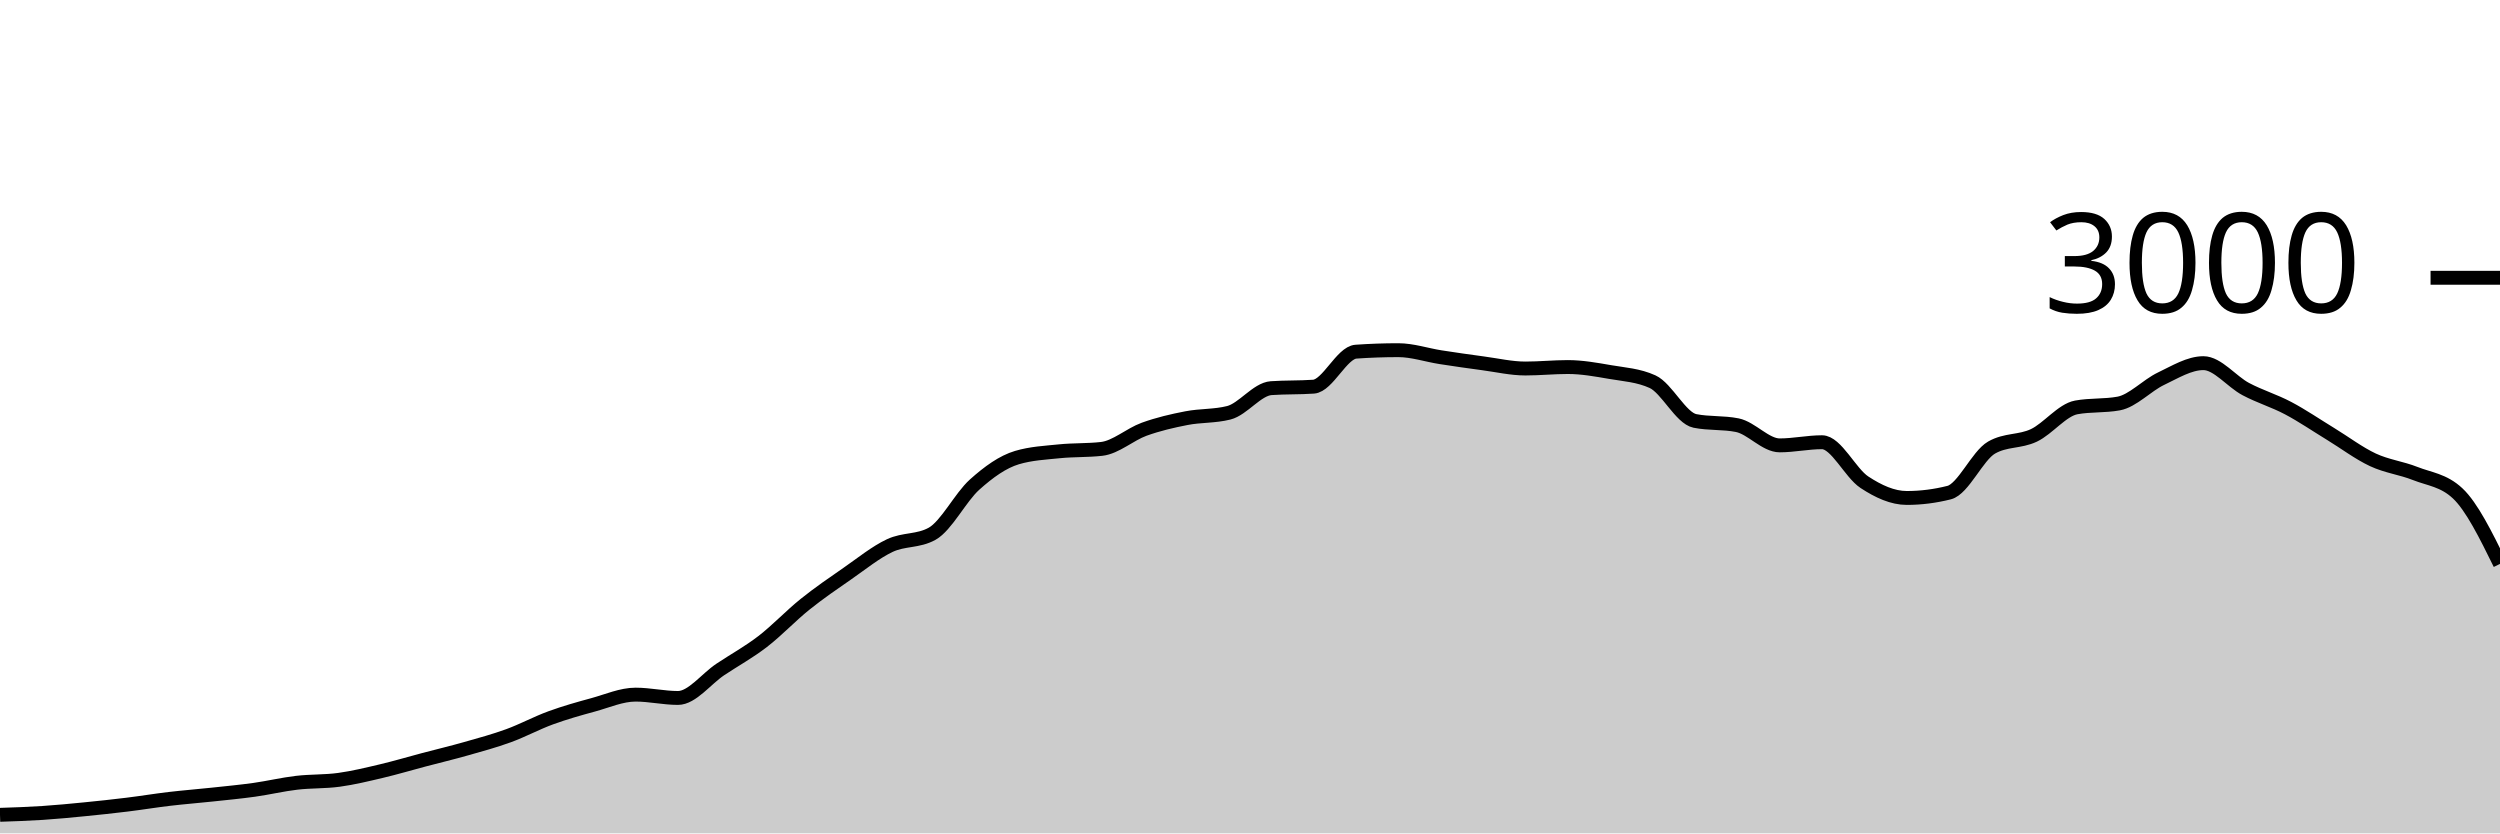
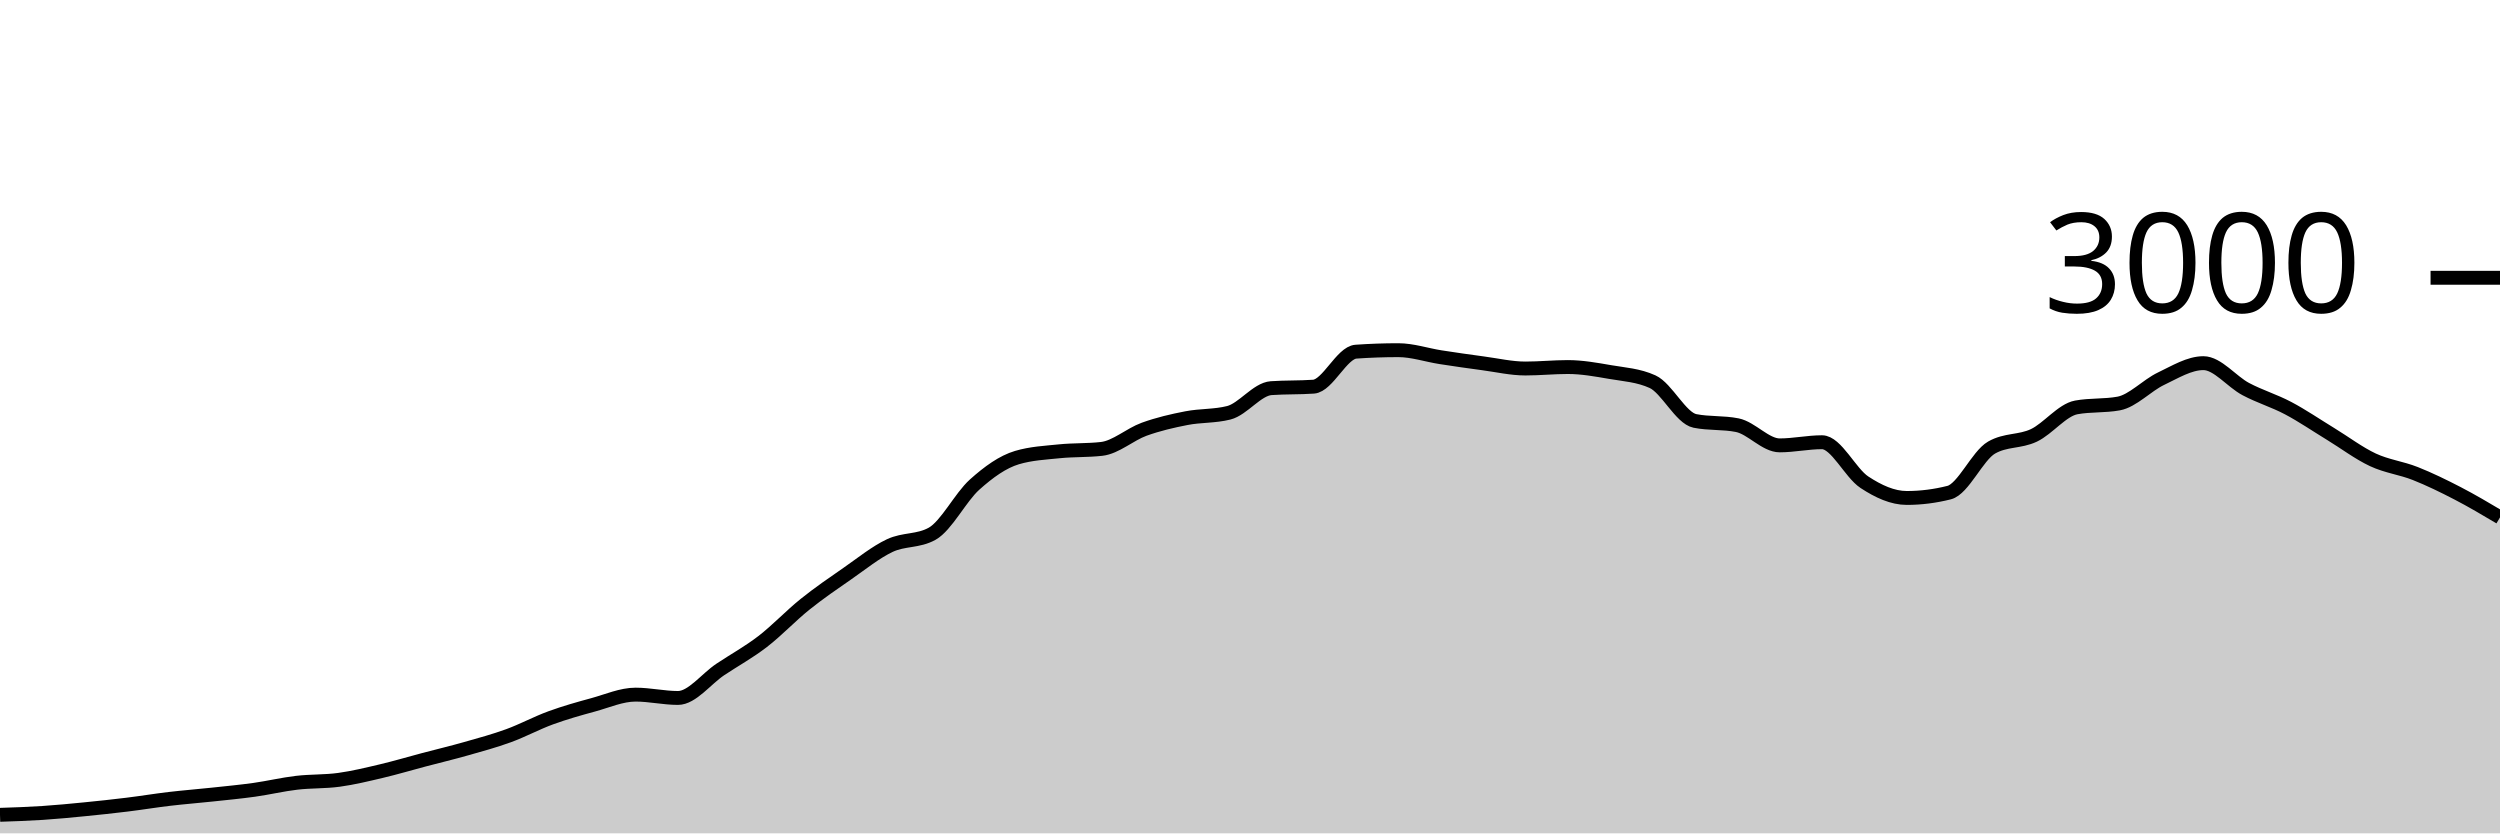
<svg xmlns="http://www.w3.org/2000/svg" viewBox="0 0 180 60">
  <g transform="translate(0,20)">
-     <path class="area" fill="rgba(0, 0, 0, 0.2)" d="M0,38.667C1.017,38.633,2.034,38.6,3.051,38.533C4.068,38.467,5.085,38.367,6.102,38.267C7.119,38.167,8.136,38.058,9.153,37.933C10.169,37.809,11.186,37.64,12.203,37.52C13.22,37.4,14.237,37.322,15.254,37.213C16.271,37.104,17.288,37.009,18.305,36.867C19.322,36.724,20.339,36.48,21.356,36.36C22.373,36.24,23.39,36.287,24.407,36.147C25.424,36.007,26.441,35.76,27.458,35.52C28.475,35.28,29.492,34.976,30.508,34.707C31.525,34.438,32.542,34.196,33.559,33.907C34.576,33.618,35.593,33.344,36.61,32.973C37.627,32.602,38.644,32.051,39.661,31.68C40.678,31.309,41.695,31.024,42.712,30.747C43.729,30.469,44.746,30.013,45.763,30.013C46.78,30.013,47.797,30.253,48.814,30.253C49.831,30.253,50.847,28.878,51.864,28.2C52.881,27.522,53.898,26.969,54.915,26.187C55.932,25.404,56.949,24.322,57.966,23.507C58.983,22.691,60,21.998,61.017,21.293C62.034,20.589,63.051,19.758,64.068,19.28C65.085,18.802,66.102,18.996,67.119,18.427C68.136,17.858,69.153,15.807,70.169,14.893C71.186,13.98,72.203,13.249,73.22,12.947C74.237,12.644,75.254,12.598,76.271,12.493C77.288,12.389,78.305,12.436,79.322,12.32C80.339,12.204,81.356,11.276,82.373,10.907C83.39,10.538,84.407,10.304,85.424,10.107C86.441,9.909,87.458,9.978,88.475,9.72C89.492,9.462,90.508,8.018,91.525,7.947C92.542,7.876,93.559,7.911,94.576,7.84C95.593,7.769,96.61,5.391,97.627,5.32C98.644,5.249,99.661,5.213,100.678,5.213C101.695,5.213,102.712,5.562,103.729,5.72C104.746,5.878,105.763,6.024,106.78,6.16C107.797,6.296,108.814,6.533,109.831,6.533C110.847,6.533,111.864,6.427,112.881,6.427C113.898,6.427,114.915,6.611,115.932,6.787C116.949,6.962,117.966,7.018,118.983,7.48C120,7.942,121.017,10.102,122.034,10.307C123.051,10.511,124.068,10.409,125.085,10.613C126.102,10.818,127.119,12.067,128.136,12.067C129.153,12.067,130.169,11.84,131.186,11.84C132.203,11.84,133.22,14.051,134.237,14.72C135.254,15.389,136.271,15.853,137.288,15.853C138.305,15.853,139.322,15.724,140.339,15.467C141.356,15.209,142.373,12.813,143.39,12.227C144.407,11.64,145.424,11.829,146.441,11.347C147.458,10.864,148.475,9.52,149.492,9.333C150.508,9.147,151.525,9.24,152.542,9.053C153.559,8.867,154.576,7.751,155.593,7.267C156.61,6.782,157.627,6.147,158.644,6.147C159.661,6.147,160.678,7.473,161.695,8.013C162.712,8.553,163.729,8.849,164.746,9.387C165.763,9.924,166.78,10.62,167.797,11.24C168.814,11.86,169.831,12.631,170.847,13.107C171.864,13.582,172.881,13.691,173.898,14.093C174.915,14.496,175.932,14.569,176.949,15.52C177.966,16.471,178.983,18.536,180,20.6L180,40C178.983,40,177.966,40,176.949,40C175.932,40,174.915,40,173.898,40C172.881,40,171.864,40,170.847,40C169.831,40,168.814,40,167.797,40C166.78,40,165.763,40,164.746,40C163.729,40,162.712,40,161.695,40C160.678,40,159.661,40,158.644,40C157.627,40,156.61,40,155.593,40C154.576,40,153.559,40,152.542,40C151.525,40,150.508,40,149.492,40C148.475,40,147.458,40,146.441,40C145.424,40,144.407,40,143.39,40C142.373,40,141.356,40,140.339,40C139.322,40,138.305,40,137.288,40C136.271,40,135.254,40,134.237,40C133.22,40,132.203,40,131.186,40C130.169,40,129.153,40,128.136,40C127.119,40,126.102,40,125.085,40C124.068,40,123.051,40,122.034,40C121.017,40,120,40,118.983,40C117.966,40,116.949,40,115.932,40C114.915,40,113.898,40,112.881,40C111.864,40,110.847,40,109.831,40C108.814,40,107.797,40,106.78,40C105.763,40,104.746,40,103.729,40C102.712,40,101.695,40,100.678,40C99.661,40,98.644,40,97.627,40C96.61,40,95.593,40,94.576,40C93.559,40,92.542,40,91.525,40C90.508,40,89.492,40,88.475,40C87.458,40,86.441,40,85.424,40C84.407,40,83.39,40,82.373,40C81.356,40,80.339,40,79.322,40C78.305,40,77.288,40,76.271,40C75.254,40,74.237,40,73.22,40C72.203,40,71.186,40,70.169,40C69.153,40,68.136,40,67.119,40C66.102,40,65.085,40,64.068,40C63.051,40,62.034,40,61.017,40C60,40,58.983,40,57.966,40C56.949,40,55.932,40,54.915,40C53.898,40,52.881,40,51.864,40C50.847,40,49.831,40,48.814,40C47.797,40,46.78,40,45.763,40C44.746,40,43.729,40,42.712,40C41.695,40,40.678,40,39.661,40C38.644,40,37.627,40,36.61,40C35.593,40,34.576,40,33.559,40C32.542,40,31.525,40,30.508,40C29.492,40,28.475,40,27.458,40C26.441,40,25.424,40,24.407,40C23.39,40,22.373,40,21.356,40C20.339,40,19.322,40,18.305,40C17.288,40,16.271,40,15.254,40C14.237,40,13.22,40,12.203,40C11.186,40,10.169,40,9.153,40C8.136,40,7.119,40,6.102,40C5.085,40,4.068,40,3.051,40C2.034,40,1.017,40,0,40Z" />
-     <path class="line" stroke="black" fill="none" d="M0,38.667C1.017,38.633,2.034,38.6,3.051,38.533C4.068,38.467,5.085,38.367,6.102,38.267C7.119,38.167,8.136,38.058,9.153,37.933C10.169,37.809,11.186,37.64,12.203,37.52C13.22,37.4,14.237,37.322,15.254,37.213C16.271,37.104,17.288,37.009,18.305,36.867C19.322,36.724,20.339,36.48,21.356,36.36C22.373,36.24,23.39,36.287,24.407,36.147C25.424,36.007,26.441,35.76,27.458,35.52C28.475,35.28,29.492,34.976,30.508,34.707C31.525,34.438,32.542,34.196,33.559,33.907C34.576,33.618,35.593,33.344,36.61,32.973C37.627,32.602,38.644,32.051,39.661,31.68C40.678,31.309,41.695,31.024,42.712,30.747C43.729,30.469,44.746,30.013,45.763,30.013C46.78,30.013,47.797,30.253,48.814,30.253C49.831,30.253,50.847,28.878,51.864,28.2C52.881,27.522,53.898,26.969,54.915,26.187C55.932,25.404,56.949,24.322,57.966,23.507C58.983,22.691,60,21.998,61.017,21.293C62.034,20.589,63.051,19.758,64.068,19.28C65.085,18.802,66.102,18.996,67.119,18.427C68.136,17.858,69.153,15.807,70.169,14.893C71.186,13.98,72.203,13.249,73.22,12.947C74.237,12.644,75.254,12.598,76.271,12.493C77.288,12.389,78.305,12.436,79.322,12.32C80.339,12.204,81.356,11.276,82.373,10.907C83.39,10.538,84.407,10.304,85.424,10.107C86.441,9.909,87.458,9.978,88.475,9.72C89.492,9.462,90.508,8.018,91.525,7.947C92.542,7.876,93.559,7.911,94.576,7.84C95.593,7.769,96.61,5.391,97.627,5.32C98.644,5.249,99.661,5.213,100.678,5.213C101.695,5.213,102.712,5.562,103.729,5.72C104.746,5.878,105.763,6.024,106.78,6.16C107.797,6.296,108.814,6.533,109.831,6.533C110.847,6.533,111.864,6.427,112.881,6.427C113.898,6.427,114.915,6.611,115.932,6.787C116.949,6.962,117.966,7.018,118.983,7.48C120,7.942,121.017,10.102,122.034,10.307C123.051,10.511,124.068,10.409,125.085,10.613C126.102,10.818,127.119,12.067,128.136,12.067C129.153,12.067,130.169,11.84,131.186,11.84C132.203,11.84,133.22,14.051,134.237,14.72C135.254,15.389,136.271,15.853,137.288,15.853C138.305,15.853,139.322,15.724,140.339,15.467C141.356,15.209,142.373,12.813,143.39,12.227C144.407,11.64,145.424,11.829,146.441,11.347C147.458,10.864,148.475,9.52,149.492,9.333C150.508,9.147,151.525,9.24,152.542,9.053C153.559,8.867,154.576,7.751,155.593,7.267C156.61,6.782,157.627,6.147,158.644,6.147C159.661,6.147,160.678,7.473,161.695,8.013C162.712,8.553,163.729,8.849,164.746,9.387C165.763,9.924,166.78,10.62,167.797,11.24C168.814,11.86,169.831,12.631,170.847,13.107C171.864,13.582,172.881,13.691,173.898,14.093C174.915,14.496,175.932,14.569,176.949,15.52C177.966,16.471,178.983,18.536,180,20.6" />
+     <path class="area" fill="rgba(0, 0, 0, 0.2)" d="M0,38.667C1.017,38.633,2.034,38.6,3.051,38.533C4.068,38.467,5.085,38.367,6.102,38.267C7.119,38.167,8.136,38.058,9.153,37.933C10.169,37.809,11.186,37.64,12.203,37.52C13.22,37.4,14.237,37.322,15.254,37.213C16.271,37.104,17.288,37.009,18.305,36.867C19.322,36.724,20.339,36.48,21.356,36.36C22.373,36.24,23.39,36.287,24.407,36.147C25.424,36.007,26.441,35.76,27.458,35.52C28.475,35.28,29.492,34.976,30.508,34.707C31.525,34.438,32.542,34.196,33.559,33.907C34.576,33.618,35.593,33.344,36.61,32.973C37.627,32.602,38.644,32.051,39.661,31.68C40.678,31.309,41.695,31.024,42.712,30.747C43.729,30.469,44.746,30.013,45.763,30.013C46.78,30.013,47.797,30.253,48.814,30.253C49.831,30.253,50.847,28.878,51.864,28.2C52.881,27.522,53.898,26.969,54.915,26.187C55.932,25.404,56.949,24.322,57.966,23.507C58.983,22.691,60,21.998,61.017,21.293C62.034,20.589,63.051,19.758,64.068,19.28C65.085,18.802,66.102,18.996,67.119,18.427C68.136,17.858,69.153,15.807,70.169,14.893C71.186,13.98,72.203,13.249,73.22,12.947C74.237,12.644,75.254,12.598,76.271,12.493C77.288,12.389,78.305,12.436,79.322,12.32C80.339,12.204,81.356,11.276,82.373,10.907C83.39,10.538,84.407,10.304,85.424,10.107C86.441,9.909,87.458,9.978,88.475,9.72C89.492,9.462,90.508,8.018,91.525,7.947C92.542,7.876,93.559,7.911,94.576,7.84C95.593,7.769,96.61,5.391,97.627,5.32C98.644,5.249,99.661,5.213,100.678,5.213C101.695,5.213,102.712,5.562,103.729,5.72C104.746,5.878,105.763,6.024,106.78,6.16C107.797,6.296,108.814,6.533,109.831,6.533C110.847,6.533,111.864,6.427,112.881,6.427C113.898,6.427,114.915,6.611,115.932,6.787C116.949,6.962,117.966,7.018,118.983,7.48C120,7.942,121.017,10.102,122.034,10.307C123.051,10.511,124.068,10.409,125.085,10.613C126.102,10.818,127.119,12.067,128.136,12.067C129.153,12.067,130.169,11.84,131.186,11.84C132.203,11.84,133.22,14.051,134.237,14.72C135.254,15.389,136.271,15.853,137.288,15.853C138.305,15.853,139.322,15.724,140.339,15.467C141.356,15.209,142.373,12.813,143.39,12.227C144.407,11.64,145.424,11.829,146.441,11.347C147.458,10.864,148.475,9.52,149.492,9.333C150.508,9.147,151.525,9.24,152.542,9.053C153.559,8.867,154.576,7.751,155.593,7.267C156.61,6.782,157.627,6.147,158.644,6.147C159.661,6.147,160.678,7.473,161.695,8.013C162.712,8.553,163.729,8.849,164.746,9.387C165.763,9.924,166.78,10.62,167.797,11.24C168.814,11.86,169.831,12.631,170.847,13.107C171.864,13.582,172.881,13.691,173.898,14.093C174.915,14.496,175.932,14.993,176.949,15.52C177.966,16.047,178.983,16.65,180,17.253L180,40C178.983,40,177.966,40,176.949,40C175.932,40,174.915,40,173.898,40C172.881,40,171.864,40,170.847,40C169.831,40,168.814,40,167.797,40C166.78,40,165.763,40,164.746,40C163.729,40,162.712,40,161.695,40C160.678,40,159.661,40,158.644,40C157.627,40,156.61,40,155.593,40C154.576,40,153.559,40,152.542,40C151.525,40,150.508,40,149.492,40C148.475,40,147.458,40,146.441,40C145.424,40,144.407,40,143.39,40C142.373,40,141.356,40,140.339,40C139.322,40,138.305,40,137.288,40C136.271,40,135.254,40,134.237,40C133.22,40,132.203,40,131.186,40C130.169,40,129.153,40,128.136,40C127.119,40,126.102,40,125.085,40C124.068,40,123.051,40,122.034,40C121.017,40,120,40,118.983,40C117.966,40,116.949,40,115.932,40C114.915,40,113.898,40,112.881,40C111.864,40,110.847,40,109.831,40C108.814,40,107.797,40,106.78,40C105.763,40,104.746,40,103.729,40C102.712,40,101.695,40,100.678,40C99.661,40,98.644,40,97.627,40C96.61,40,95.593,40,94.576,40C93.559,40,92.542,40,91.525,40C90.508,40,89.492,40,88.475,40C87.458,40,86.441,40,85.424,40C84.407,40,83.39,40,82.373,40C81.356,40,80.339,40,79.322,40C78.305,40,77.288,40,76.271,40C75.254,40,74.237,40,73.22,40C72.203,40,71.186,40,70.169,40C69.153,40,68.136,40,67.119,40C66.102,40,65.085,40,64.068,40C63.051,40,62.034,40,61.017,40C60,40,58.983,40,57.966,40C56.949,40,55.932,40,54.915,40C53.898,40,52.881,40,51.864,40C50.847,40,49.831,40,48.814,40C47.797,40,46.78,40,45.763,40C44.746,40,43.729,40,42.712,40C41.695,40,40.678,40,39.661,40C38.644,40,37.627,40,36.61,40C35.593,40,34.576,40,33.559,40C32.542,40,31.525,40,30.508,40C29.492,40,28.475,40,27.458,40C26.441,40,25.424,40,24.407,40C23.39,40,22.373,40,21.356,40C20.339,40,19.322,40,18.305,40C17.288,40,16.271,40,15.254,40C14.237,40,13.22,40,12.203,40C11.186,40,10.169,40,9.153,40C8.136,40,7.119,40,6.102,40C5.085,40,4.068,40,3.051,40C2.034,40,1.017,40,0,40Z" />
+     <path class="line" stroke="black" fill="none" d="M0,38.667C1.017,38.633,2.034,38.6,3.051,38.533C4.068,38.467,5.085,38.367,6.102,38.267C7.119,38.167,8.136,38.058,9.153,37.933C10.169,37.809,11.186,37.64,12.203,37.52C13.22,37.4,14.237,37.322,15.254,37.213C16.271,37.104,17.288,37.009,18.305,36.867C19.322,36.724,20.339,36.48,21.356,36.36C22.373,36.24,23.39,36.287,24.407,36.147C25.424,36.007,26.441,35.76,27.458,35.52C28.475,35.28,29.492,34.976,30.508,34.707C31.525,34.438,32.542,34.196,33.559,33.907C34.576,33.618,35.593,33.344,36.61,32.973C37.627,32.602,38.644,32.051,39.661,31.68C40.678,31.309,41.695,31.024,42.712,30.747C43.729,30.469,44.746,30.013,45.763,30.013C46.78,30.013,47.797,30.253,48.814,30.253C49.831,30.253,50.847,28.878,51.864,28.2C52.881,27.522,53.898,26.969,54.915,26.187C55.932,25.404,56.949,24.322,57.966,23.507C58.983,22.691,60,21.998,61.017,21.293C62.034,20.589,63.051,19.758,64.068,19.28C65.085,18.802,66.102,18.996,67.119,18.427C68.136,17.858,69.153,15.807,70.169,14.893C71.186,13.98,72.203,13.249,73.22,12.947C74.237,12.644,75.254,12.598,76.271,12.493C77.288,12.389,78.305,12.436,79.322,12.32C80.339,12.204,81.356,11.276,82.373,10.907C83.39,10.538,84.407,10.304,85.424,10.107C86.441,9.909,87.458,9.978,88.475,9.72C89.492,9.462,90.508,8.018,91.525,7.947C92.542,7.876,93.559,7.911,94.576,7.84C95.593,7.769,96.61,5.391,97.627,5.32C98.644,5.249,99.661,5.213,100.678,5.213C101.695,5.213,102.712,5.562,103.729,5.72C104.746,5.878,105.763,6.024,106.78,6.16C107.797,6.296,108.814,6.533,109.831,6.533C110.847,6.533,111.864,6.427,112.881,6.427C113.898,6.427,114.915,6.611,115.932,6.787C116.949,6.962,117.966,7.018,118.983,7.48C120,7.942,121.017,10.102,122.034,10.307C123.051,10.511,124.068,10.409,125.085,10.613C126.102,10.818,127.119,12.067,128.136,12.067C129.153,12.067,130.169,11.84,131.186,11.84C132.203,11.84,133.22,14.051,134.237,14.72C135.254,15.389,136.271,15.853,137.288,15.853C138.305,15.853,139.322,15.724,140.339,15.467C141.356,15.209,142.373,12.813,143.39,12.227C144.407,11.64,145.424,11.829,146.441,11.347C147.458,10.864,148.475,9.52,149.492,9.333C150.508,9.147,151.525,9.24,152.542,9.053C153.559,8.867,154.576,7.751,155.593,7.267C156.61,6.782,157.627,6.147,158.644,6.147C159.661,6.147,160.678,7.473,161.695,8.013C162.712,8.553,163.729,8.849,164.746,9.387C165.763,9.924,166.78,10.62,167.797,11.24C168.814,11.86,169.831,12.631,170.847,13.107C171.864,13.582,172.881,13.691,173.898,14.093C174.915,14.496,175.932,14.993,176.949,15.52C177.966,16.047,178.983,16.65,180,17.253" />
    <path class="axis-ceiling" stroke-width="1" stroke="black" fill="none" d="M175,0L180,0" />
    <text class="axis-ceiling-label" font-family="sans-serif" text-anchor="end" font-size="10px" x="170" y="2.5">3000</text>
  </g>
</svg>
